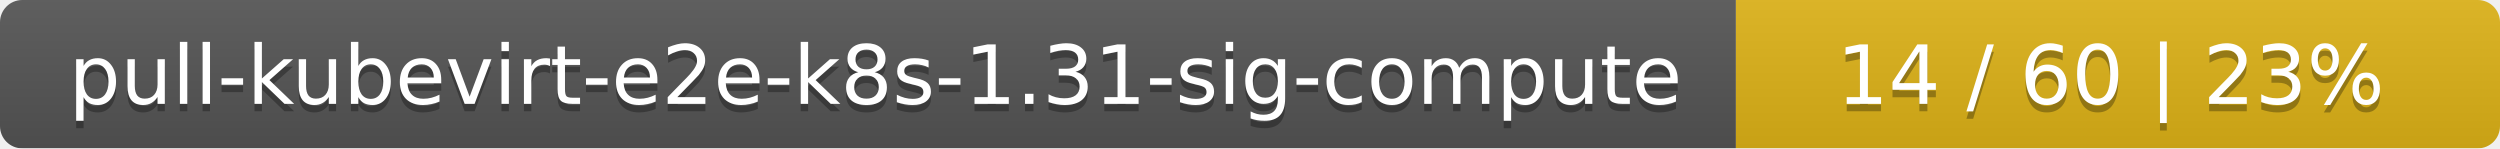
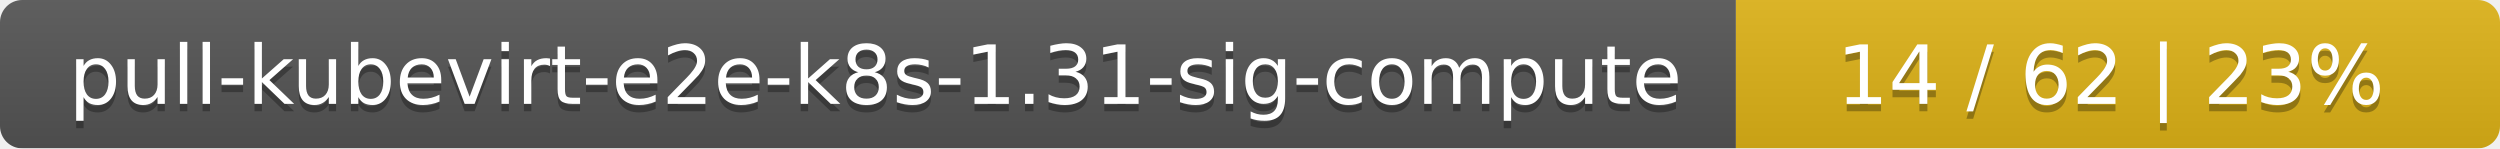
<svg xmlns="http://www.w3.org/2000/svg" width="337" height="20">
  <linearGradient id="smooth" x2="0" y2="100%">
    <stop offset="0" stop-color="#bbb" stop-opacity=".1" />
    <stop offset="1" stop-opacity=".1" />
  </linearGradient>
  <mask id="round">
    <rect width="337" height="20" rx="3" fill="#fff" />
  </mask>
  <g mask="url(#round)">
    <rect width="234" height="20" fill="#555" />
    <rect x="234" width="103" height="20" fill="#dfb317" />
    <rect width="337" height="20" fill="url(#smooth)" />
  </g>
  <g fill="#fff" text-anchor="middle" font-family="DejaVu Sans,Verdana,Geneva,sans-serif" font-size="11">
    <text x="118" y="15" fill="#010101" fill-opacity=".3">pull-kubevirt-e2e-k8s-1.31-sig-compute</text>
    <text x="118" y="14">pull-kubevirt-e2e-k8s-1.31-sig-compute</text>
-     <text x="284.5" y="15" fill="#010101" fill-opacity=".3">14 / 60    |    23%</text>
-     <text x="284.5" y="14">14 / 60    |    23%</text>
+     <text x="284.5" y="15" fill="#010101" fill-opacity=".3">14 / 62    |    23%</text>
+     <text x="284.5" y="14">14 / 62    |    23%</text>
  </g>
</svg>
